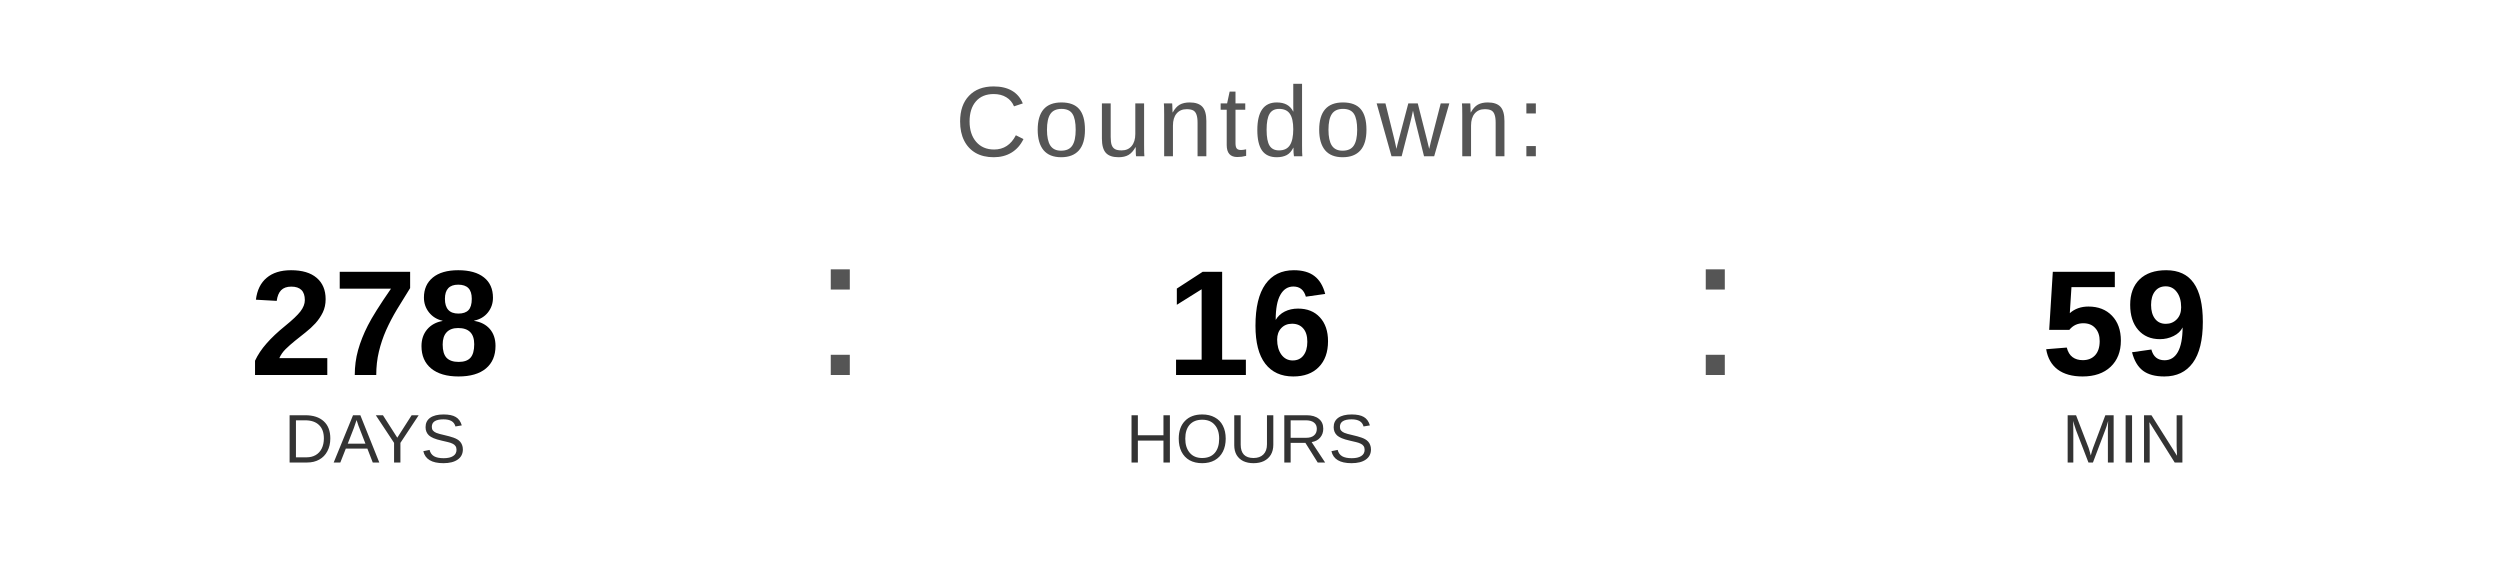
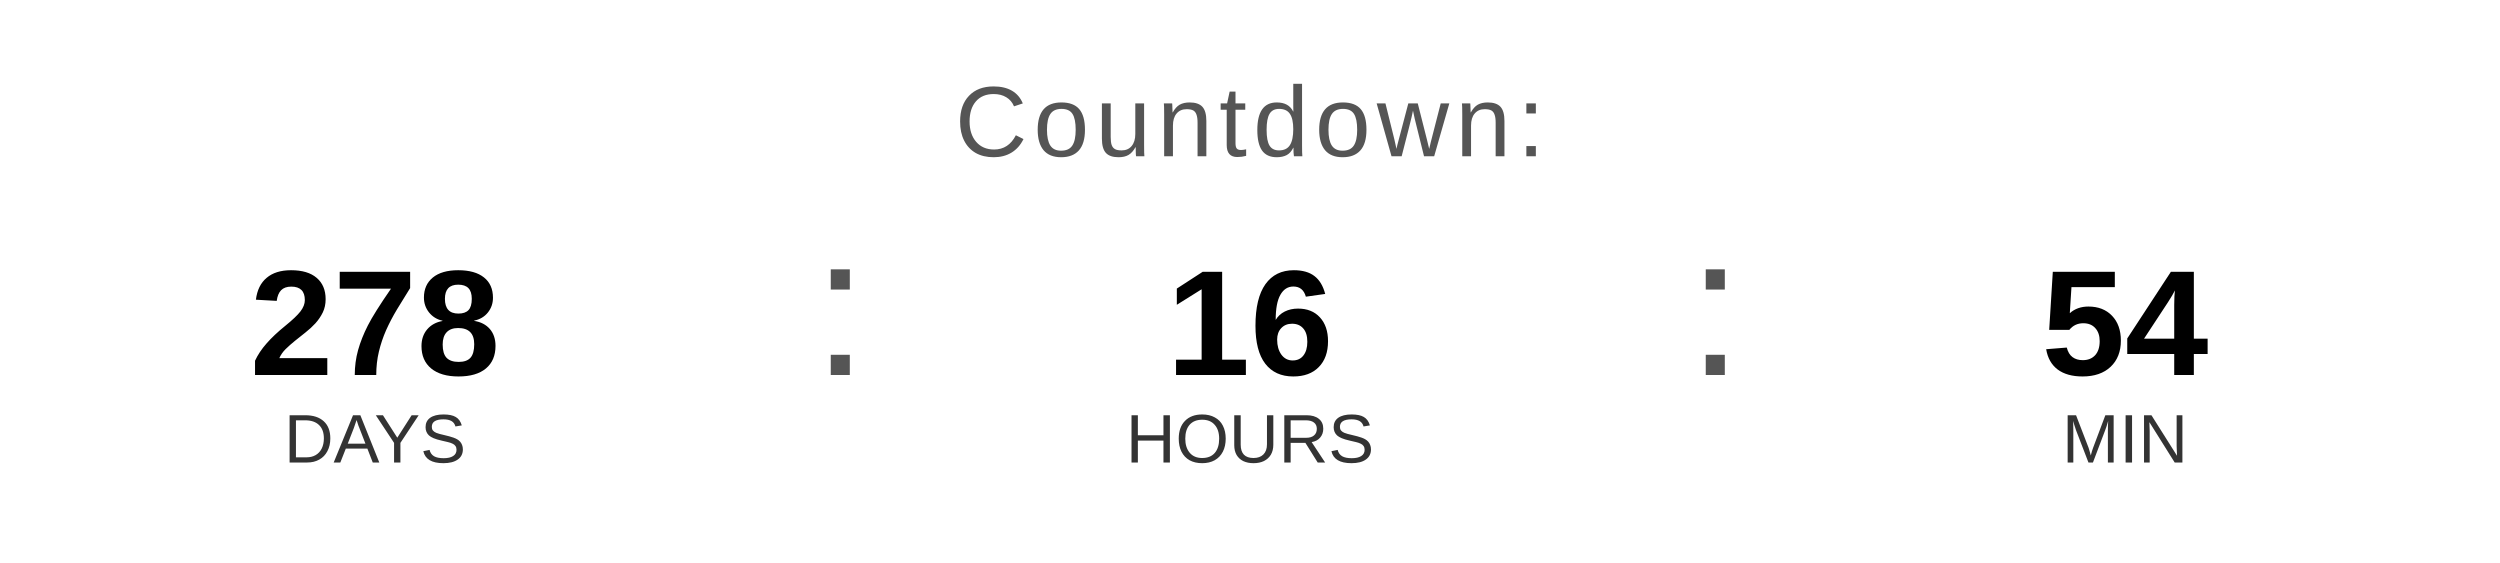
<svg xmlns="http://www.w3.org/2000/svg" width="400" height="90" viewBox="0 0 400 90">
  <text x="200" y="25" font-family="Arial, Helvetica, sans-serif" font-size="16" fill="#555555" text-anchor="middle" letter-spacing="1">
    Countdown:
  </text>
  <text x="60" y="60" font-family="Arial, Helvetica, sans-serif" font-size="24" font-weight="bold" fill="#000000" text-anchor="middle">278</text>
  <text x="60" y="74" font-family="Arial, Helvetica, sans-serif" font-size="11" fill="#333333" text-anchor="middle">DAYS</text>
  <text x="130" y="60" font-family="Arial, sans-serif" font-size="32" fill="#555555">:</text>
  <text x="200" y="60" font-family="Arial, Helvetica, sans-serif" font-size="24" font-weight="bold" fill="#000000" text-anchor="middle">16</text>
  <text x="200" y="74" font-family="Arial, Helvetica, sans-serif" font-size="11" fill="#333333" text-anchor="middle">HOURS</text>
  <text x="270" y="60" font-family="Arial, sans-serif" font-size="32" fill="#555555">:</text>
-   <text x="340" y="60" font-family="Arial, Helvetica, sans-serif" font-size="24" font-weight="bold" fill="#000000" text-anchor="middle">59</text>
+   <text x="340" y="60" font-family="Arial, Helvetica, sans-serif" font-size="24" font-weight="bold" fill="#000000" text-anchor="middle">54</text>
  <text x="340" y="74" font-family="Arial, Helvetica, sans-serif" font-size="11" fill="#333333" text-anchor="middle">MIN</text>
</svg>
